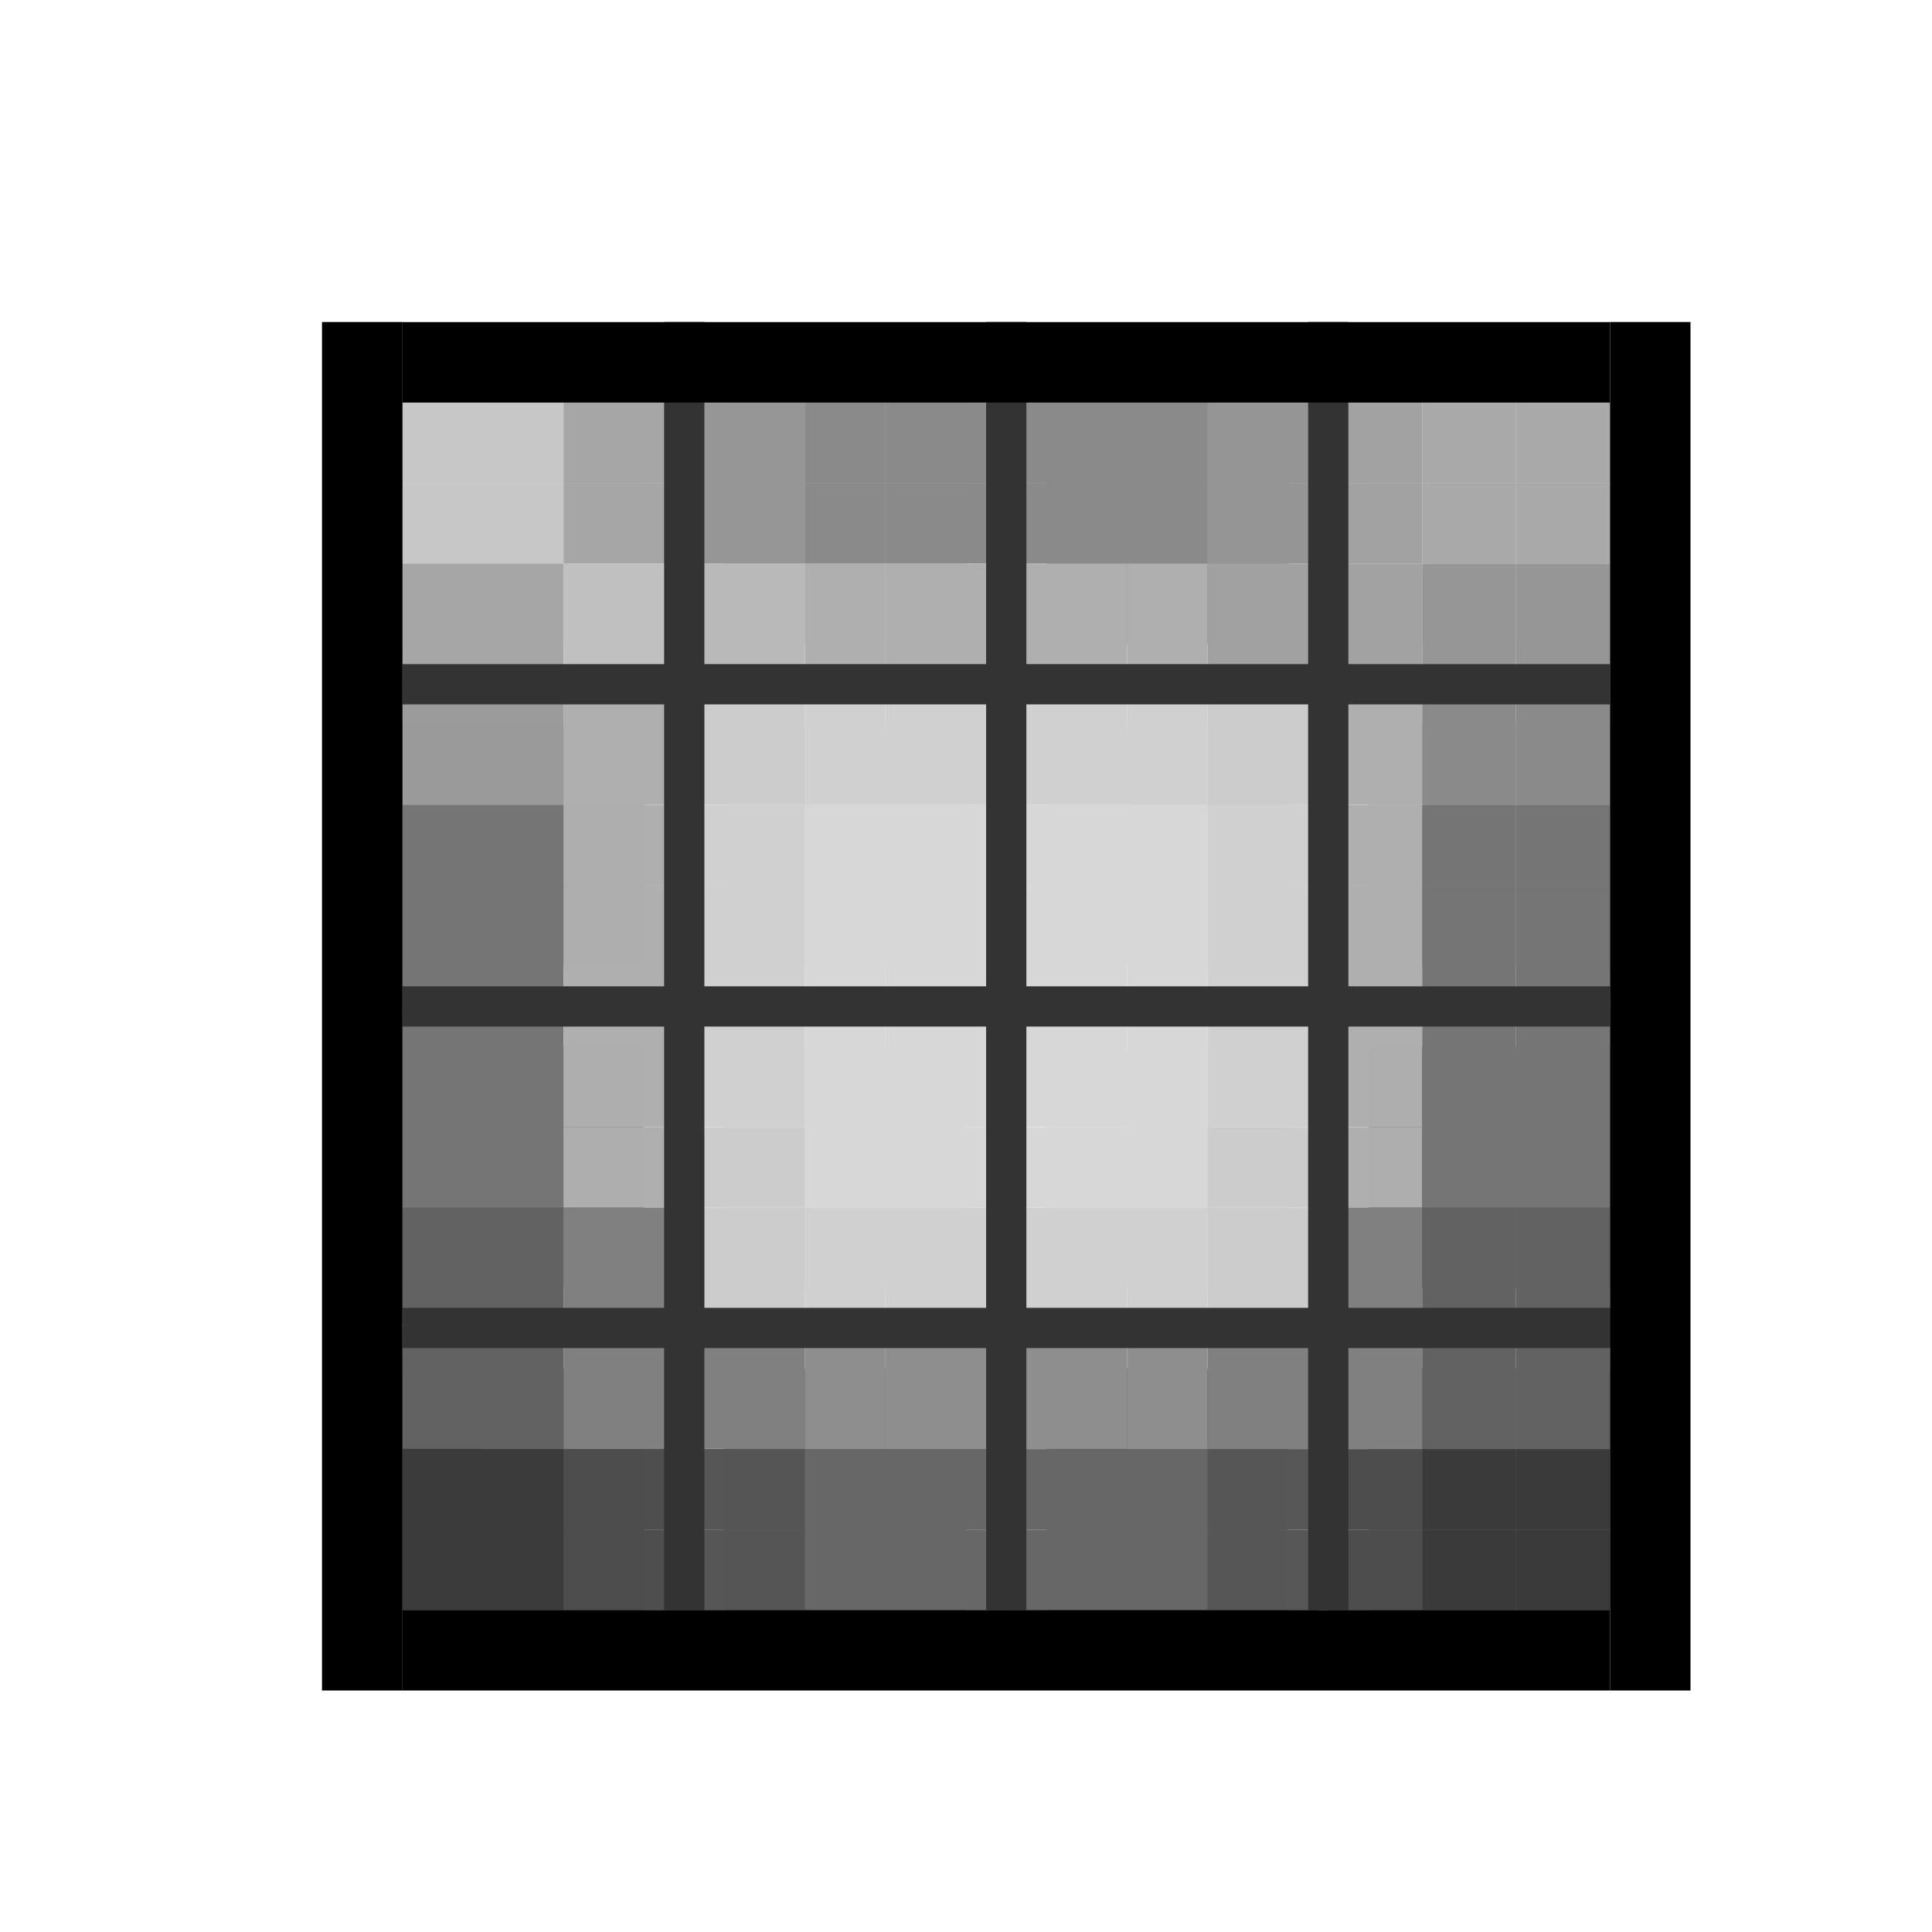
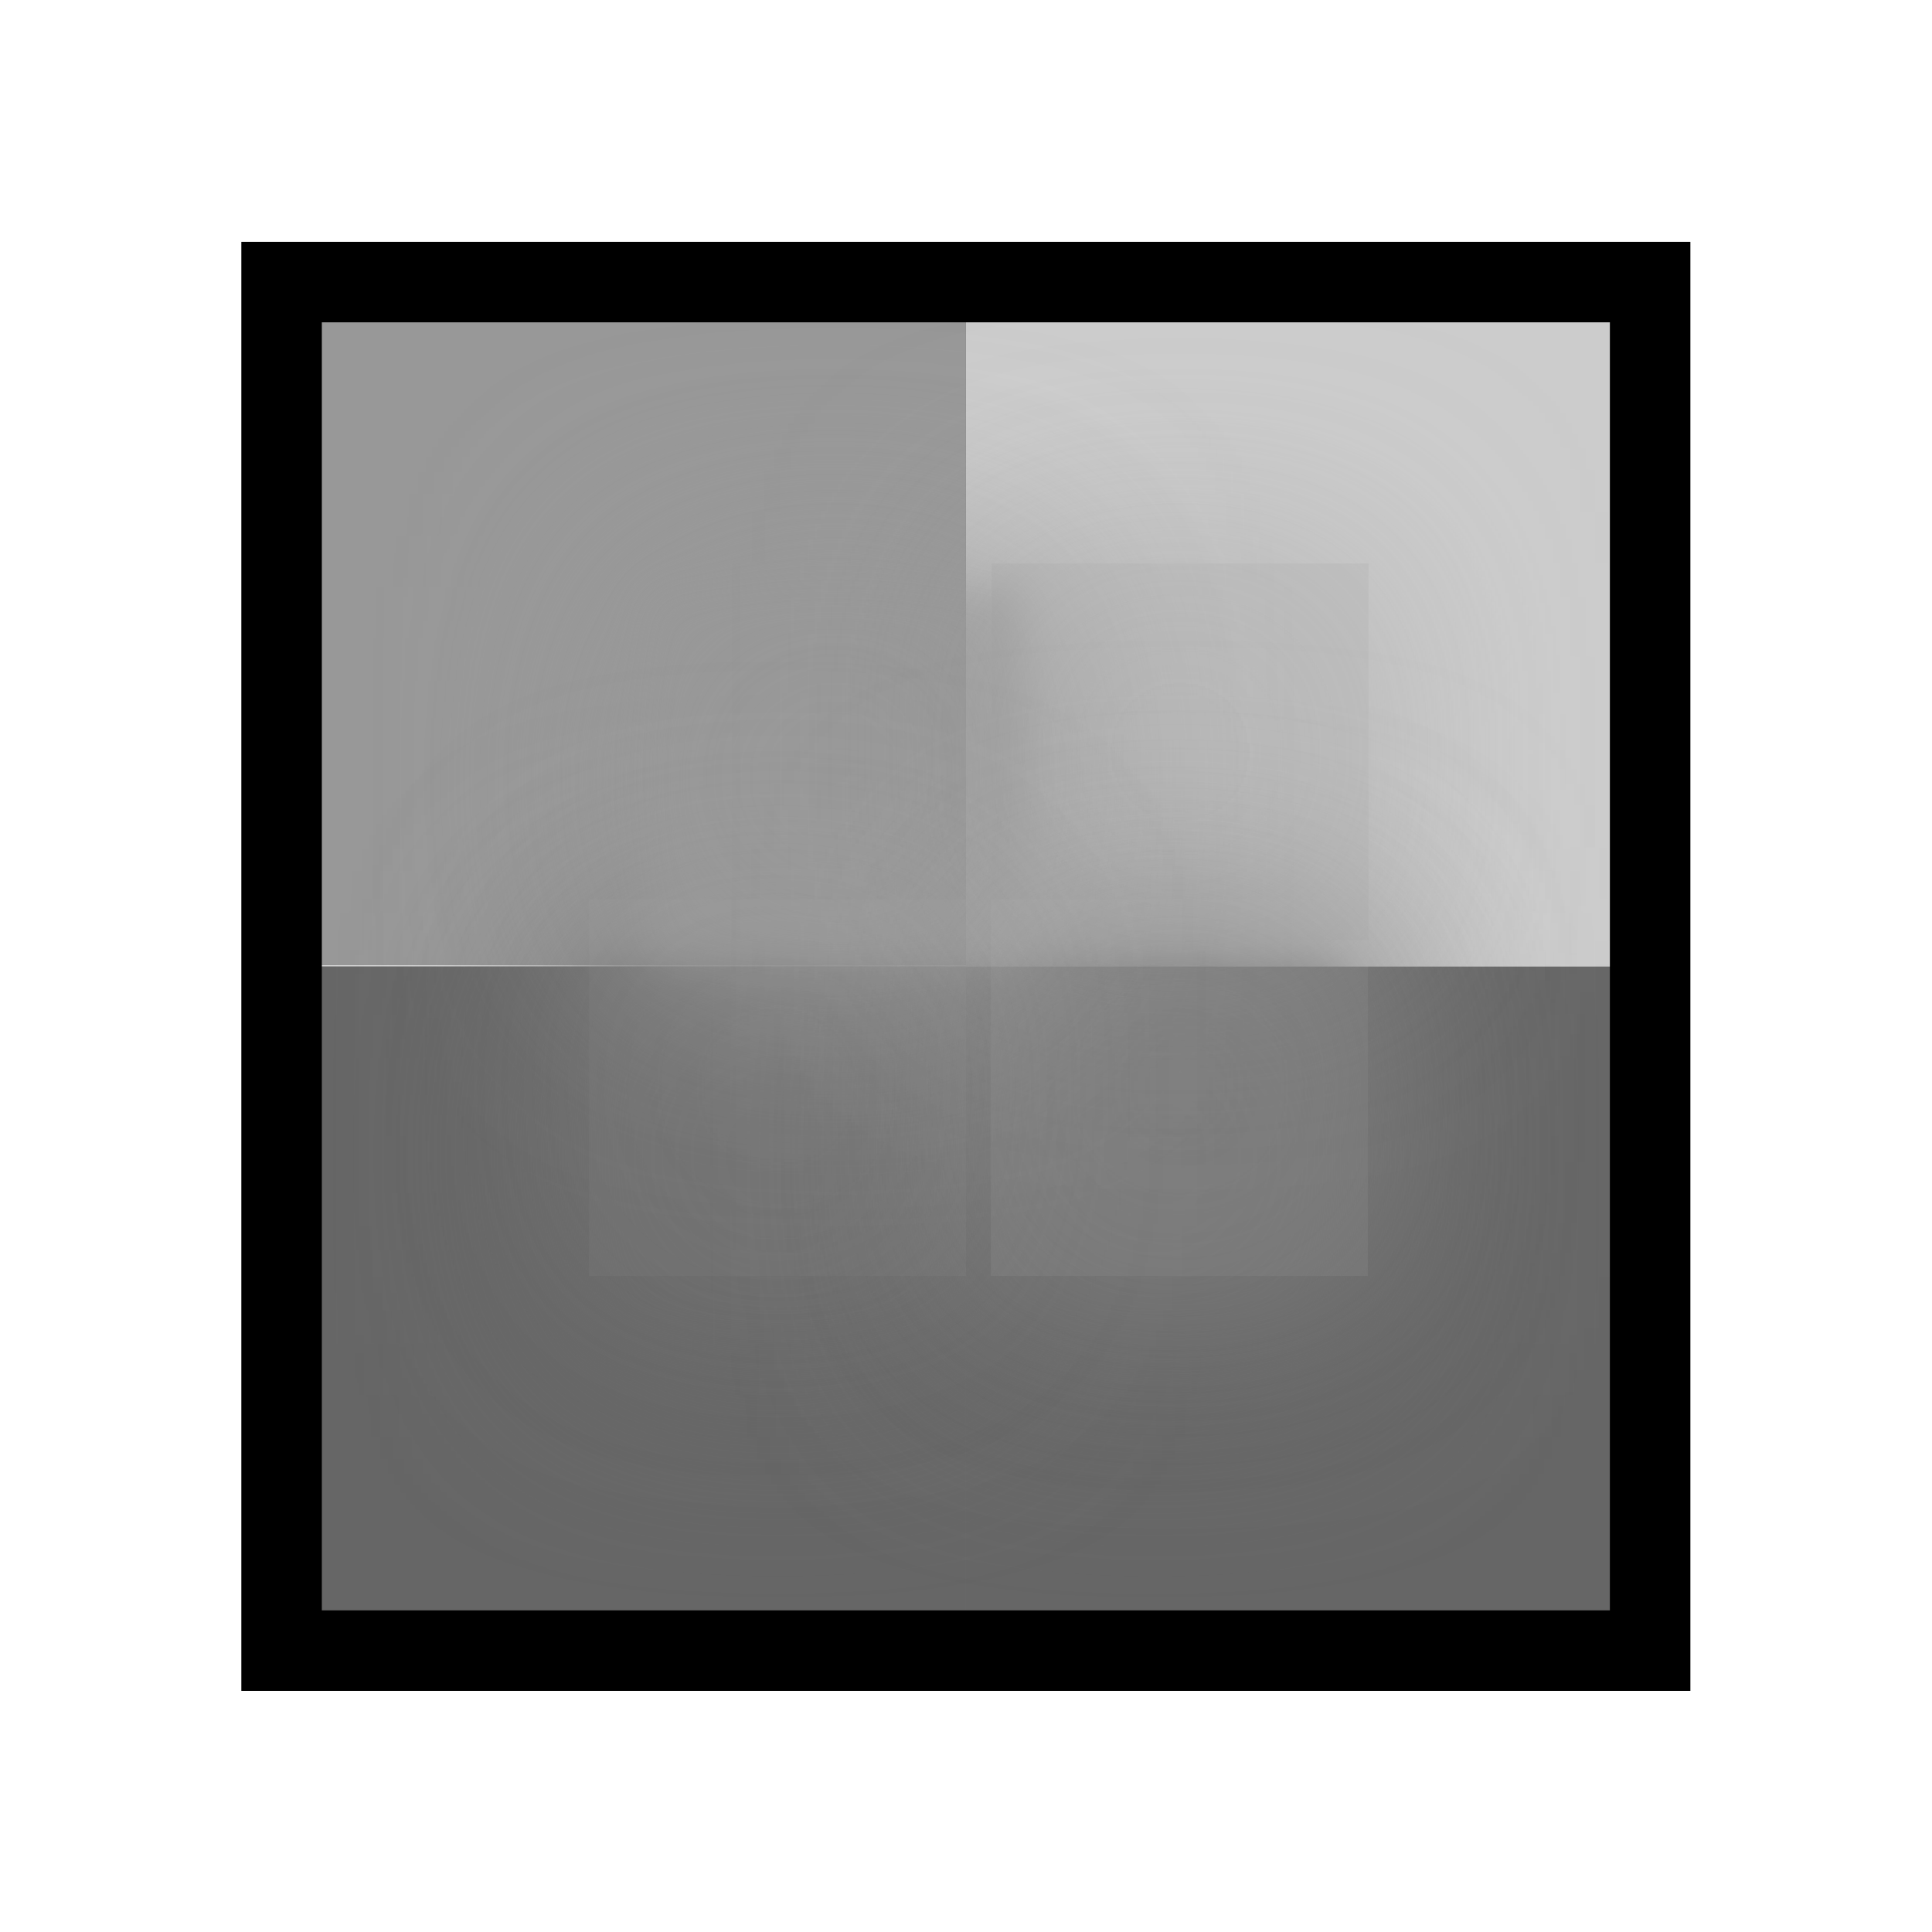
<svg xmlns="http://www.w3.org/2000/svg" width="48" height="48" viewBox="0 0 48 48" version="1.1" id="svg1" xml:space="preserve">
-   <defs id="defs1" />
+   <defs id="defs1">
+     <filter style="color-interpolation-filters:sRGB;" id="filter3" x="-0.252" y="-0.249" width="1.503" height="1.498">
+       <feGaussianBlur stdDeviation="0.91 0.9" result="fbSourceGraphic" id="feGaussianBlur3" />
+       <feColorMatrix result="fbSourceGraphicAlpha" in="fbSourceGraphic" values="0 0 0 -1 0 0 0 0 -1 0 0 0 0 -1 0 0 0 0 1 0" id="feColorMatrix3" />
+       <feGaussianBlur id="feGaussianBlur4" stdDeviation="0.91 0.9" result="blur" in="fbSourceGraphic" />
+     </filter>
+     <filter style="color-interpolation-filters:sRGB;" id="filter5" x="-0.064" y="-0.064" width="1.128" height="1.127">
+       <feGaussianBlur stdDeviation="0.91 0.9" result="blur" id="feGaussianBlur5" />
+     </filter>
+     <filter style="color-interpolation-filters:sRGB;" id="filter8" x="-0.819" y="-0.817" width="2.637" height="2.635">
+       <feGaussianBlur stdDeviation="5" result="fbSourceGraphic" id="feGaussianBlur7" />
+       <feGaussianBlur stdDeviation="0.01" in="SourceGraphic" result="result1" id="feGaussianBlur8" />
+       <feComposite in2="result1" operator="arithmetic" in="fbSourceGraphic" k2="0.5" k3="0.5" result="result2" id="feComposite8" />
+       <feBlend in2="fbSourceGraphic" mode="normal" result="fbSourceGraphic" id="feBlend8" />
+       <feColorMatrix result="fbSourceGraphicAlpha" in="fbSourceGraphic" values="0 0 0 -1 0 0 0 0 -1 0 0 0 0 -1 0 0 0 0 1 0" id="feColorMatrix1" />
+       <feGaussianBlur id="feGaussianBlur1" stdDeviation="0.91 0.9" result="blur" in="fbSourceGraphic" />
+     </filter>
+     <filter style="color-interpolation-filters:sRGB" id="filter8-0" x="-0.693" y="-0.693" width="2.386" height="2.386">
+       <feGaussianBlur stdDeviation="5" result="fbSourceGraphic" id="feGaussianBlur7-4" />
+       <feGaussianBlur stdDeviation="0.01" in="SourceGraphic" result="result1" id="feGaussianBlur8-6" />
+       <feComposite in2="result1" operator="arithmetic" in="fbSourceGraphic" k2="0.5" k3="0.5" result="result2" id="feComposite8-4" k1="0" k4="0" />
+       <feBlend in2="fbSourceGraphic" mode="normal" result="result3" id="feBlend8-6" />
+     </filter>
+     <filter style="color-interpolation-filters:sRGB" id="filter8-0-4" x="-0.693" y="-0.693" width="2.386" height="2.386">
+       <feGaussianBlur stdDeviation="5" result="fbSourceGraphic" id="feGaussianBlur7-4-2" />
+       <feGaussianBlur stdDeviation="0.01" in="SourceGraphic" result="result1" id="feGaussianBlur8-6-1" />
+       <feComposite in2="result1" operator="arithmetic" in="fbSourceGraphic" k2="0.5" k3="0.5" result="result2" id="feComposite8-4-9" k1="0" k4="0" />
+       <feBlend in2="fbSourceGraphic" mode="normal" result="result3" id="feBlend8-6-2" />
+     </filter>
+     <filter style="color-interpolation-filters:sRGB" id="filter8-0-4-7" x="-0.693" y="-0.693" width="2.386" height="2.386">
+       <feGaussianBlur stdDeviation="5" result="fbSourceGraphic" id="feGaussianBlur7-4-2-5" />
+       <feGaussianBlur stdDeviation="0.01" in="SourceGraphic" result="result1" id="feGaussianBlur8-6-1-3" />
+       <feComposite in2="result1" operator="arithmetic" in="fbSourceGraphic" k2="0.5" k3="0.5" result="result2" id="feComposite8-4-9-9" k1="0" k4="0" />
+       <feBlend in2="fbSourceGraphic" mode="normal" result="result3" id="feBlend8-6-2-0" />
+     </filter>
+   </defs>
  <g id="DarkThemeEnabledLayer" style="display:inline">
-     <path id="rect1" style="display:inline;fill:none;fill-opacity:0.4;stroke-width:2;stroke-linecap:square;paint-order:fill markers stroke" d="M 10,10 H 24 V 24 H 10 Z" />
-     <path id="rect1-2" style="display:inline;fill:none;fill-opacity:0.5;stroke-width:2;stroke-linecap:square;paint-order:fill markers stroke" d="M 26,10 V 26.027 H 10 V 39.977 H 26 V 40 h 6 V 24.004 h 8 V 10 Z" />
-     <rect style="display:inline;fill:#e5e5e5;fill-opacity:0.699;stroke:none;stroke-width:2;stroke-linecap:square;paint-order:fill markers stroke" id="rect2" width="6" height="6" x="10" y="10" />
-     <rect style="display:inline;fill:#989898;fill-opacity:0.4;stroke:none;stroke-width:2;stroke-linecap:square;paint-order:fill markers stroke" id="rect2-0" width="6" height="6" x="18" y="10" />
-     <rect style="display:inline;fill:#8a8a8a;fill-opacity:0.992;stroke:none;stroke-width:2;stroke-linecap:square;paint-order:fill markers stroke" id="rect2-5" width="6" height="6" x="26" y="10" />
-     <rect style="display:inline;fill:#e5e5e5;fill-opacity:0.4;stroke:none;stroke-width:2;stroke-linecap:square;paint-order:fill markers stroke" id="rect2-7" width="6" height="6" x="34" y="10" />
-     <rect style="display:inline;fill:#666666;fill-opacity:0.4;stroke:none;stroke-width:2;stroke-linecap:square;paint-order:fill markers stroke" id="rect2-3" width="6" height="6" x="34" y="18" />
-     <rect style="display:inline;fill:#e0e0e0;fill-opacity:0.905;stroke:none;stroke-width:2;stroke-linecap:square;paint-order:fill markers stroke" id="rect2-55" width="6" height="6" x="26" y="18" />
-     <rect style="display:inline;fill:#e0e0e0;fill-opacity:0.905;stroke:none;stroke-width:2;stroke-linecap:square;paint-order:fill markers stroke" id="rect2-1" width="6" height="6" x="18" y="18" />
-     <rect style="display:inline;fill:#757575;fill-opacity:0.992;stroke:none;stroke-width:2;stroke-linecap:square;paint-order:fill markers stroke" id="rect2-58" width="6" height="6" x="10" y="18" />
-     <rect style="display:inline;fill:#757575;fill-opacity:0.992;stroke:none;stroke-width:2;stroke-linecap:square;paint-order:fill markers stroke" id="rect2-13" width="6" height="6" x="10" y="26" />
-     <rect style="display:inline;fill:#e0e0e0;fill-opacity:0.905;stroke:none;stroke-width:2;stroke-linecap:square;paint-order:fill markers stroke" id="rect2-75" width="6" height="6" x="18" y="26" />
-     <rect style="display:inline;fill:#e0e0e0;fill-opacity:0.905;stroke:none;stroke-width:2;stroke-linecap:square;paint-order:fill markers stroke" id="rect2-8" width="6" height="6" x="26" y="26" />
-     <rect style="display:inline;fill:#757575;fill-opacity:0.992;stroke:none;stroke-width:2;stroke-linecap:square;paint-order:fill markers stroke" id="rect2-585" width="6" height="6" x="34" y="26" />
-     <rect style="display:inline;fill:#010101;fill-opacity:0.528;stroke:none;stroke-width:2;stroke-linecap:square;paint-order:fill markers stroke" id="rect2-4" width="6" height="6" x="34" y="33.998" />
-     <rect style="display:inline;fill:#676767;fill-opacity:1;stroke:none;stroke-width:2;stroke-linecap:square;paint-order:fill markers stroke" id="rect2-2" width="6" height="6" x="26" y="34" />
-     <rect style="display:inline;fill:#676767;fill-opacity:1;stroke:none;stroke-width:2;stroke-linecap:square;paint-order:fill markers stroke" id="rect2-59" width="6" height="6" x="18" y="34" />
-     <rect style="display:inline;fill:#3b3b3b;fill-opacity:0.996;stroke:none;stroke-width:2;stroke-linecap:square;paint-order:fill markers stroke" id="rect2-9-1" width="6" height="6" x="10" y="34" />
-     <rect style="display:inline;fill:#626262;fill-opacity:1;stroke:none;stroke-width:2;stroke-linecap:square;paint-order:fill markers stroke" id="rect2-9" width="2" height="3.041" x="10" y="32.956" />
-     <rect style="display:inline;fill:#626262;fill-opacity:1;stroke:none;stroke-width:2;stroke-linecap:square;paint-order:fill markers stroke" id="rect2-9-7" width="2" height="3.041" x="12" y="32.959" />
-     <rect style="display:inline;fill:#808080;fill-opacity:1;stroke:none;stroke-width:2;stroke-linecap:square;paint-order:fill markers stroke" id="rect2-9-3" width="3.302" height="3.041" x="14" y="32.959" />
-     <rect style="display:inline;fill:#3b3b3b;fill-opacity:1;stroke:none;stroke-width:2;stroke-linecap:square;paint-order:fill markers stroke" id="rect2-9-31" width="2" height="2" x="10" y="36" />
-     <rect style="display:inline;fill:#3b3b3b;fill-opacity:1;stroke:none;stroke-width:2;stroke-linecap:square;paint-order:fill markers stroke" id="rect2-9-9" width="2" height="2" x="12" y="36" />
-     <rect style="display:inline;fill:#4e4e4e;fill-opacity:0.996;stroke:none;stroke-width:2;stroke-linecap:square;paint-order:fill markers stroke" id="rect2-9-39" width="3.302" height="2" x="14" y="36" />
-     <rect style="display:inline;fill:#3b3b3b;fill-opacity:1;stroke:none;stroke-width:2;stroke-linecap:square;paint-order:fill markers stroke" id="rect2-9-4" width="2" height="2" x="10" y="38" />
-     <rect style="display:inline;fill:#3b3b3b;fill-opacity:1;stroke:none;stroke-width:2;stroke-linecap:square;paint-order:fill markers stroke" id="rect2-9-2" width="2" height="2" x="12" y="38" />
-     <rect style="display:inline;fill:#4e4e4e;fill-opacity:0.996;stroke:none;stroke-width:2;stroke-linecap:square;paint-order:fill markers stroke" id="rect2-9-0" width="3.302" height="2" x="14" y="38" />
-     <rect style="display:inline;fill:#808080;fill-opacity:1;stroke:none;stroke-width:2;stroke-linecap:square;paint-order:fill markers stroke" id="rect2-9-32" width="2.824" height="3.038" x="17.176" y="32.959" />
-     <rect style="display:inline;fill:#8e8e8e;fill-opacity:1;stroke:none;stroke-width:2;stroke-linecap:square;paint-order:fill markers stroke" id="rect2-9-7-8" width="2" height="3.038" x="20" y="32.962" />
-     <rect style="display:inline;fill:#8e8e8e;fill-opacity:1;stroke:none;stroke-width:2;stroke-linecap:square;paint-order:fill markers stroke" id="rect2-9-3-2" width="3" height="3.038" x="22" y="32.962" />
-     <rect style="display:inline;fill:#565656;fill-opacity:0.996;stroke:none;stroke-width:2;stroke-linecap:square;paint-order:fill markers stroke" id="rect2-9-31-4" width="2.824" height="2" x="17.176" y="36" />
-     <rect style="display:inline;fill:#676767;fill-opacity:1;stroke:none;stroke-width:2;stroke-linecap:square;paint-order:fill markers stroke" id="rect2-9-9-8" width="2" height="2" x="20" y="36" />
-     <rect style="display:inline;fill:#676767;fill-opacity:1;stroke:none;stroke-width:2;stroke-linecap:square;paint-order:fill markers stroke" id="rect2-9-39-3" width="3" height="2" x="22" y="36" />
-     <rect style="display:inline;fill:#565656;fill-opacity:0.996;stroke:none;stroke-width:2;stroke-linecap:square;paint-order:fill markers stroke" id="rect2-9-4-5" width="2.824" height="2" x="17.176" y="38" />
-     <rect style="display:inline;fill:#676767;fill-opacity:1;stroke:none;stroke-width:2;stroke-linecap:square;paint-order:fill markers stroke" id="rect2-9-2-0" width="2" height="2" x="20" y="38" />
-     <rect style="display:inline;fill:#676767;fill-opacity:1;stroke:none;stroke-width:2;stroke-linecap:square;paint-order:fill markers stroke" id="rect2-9-0-0" width="3" height="2" x="22" y="38" />
-     <rect style="display:inline;fill:#8e8e8e;fill-opacity:1;stroke:none;stroke-width:2;stroke-linecap:square;paint-order:fill markers stroke" id="rect2-9-73" width="3" height="3.039" x="25" y="32.96" />
-     <rect style="display:inline;fill:#8e8e8e;fill-opacity:1;stroke:none;stroke-width:2;stroke-linecap:square;paint-order:fill markers stroke" id="rect2-9-7-3" width="2" height="3.039" x="28" y="32.963" />
-     <rect style="display:inline;fill:#808080;fill-opacity:1;stroke:none;stroke-width:2;stroke-linecap:square;paint-order:fill markers stroke" id="rect2-9-3-21" width="2.765" height="3.039" x="30" y="32.963" />
-     <rect style="display:inline;fill:#676767;fill-opacity:1;stroke:none;stroke-width:2;stroke-linecap:square;paint-order:fill markers stroke" id="rect2-9-31-40" width="3" height="2" x="25" y="36.002" />
-     <rect style="display:inline;fill:#676767;fill-opacity:1;stroke:none;stroke-width:2;stroke-linecap:square;paint-order:fill markers stroke" id="rect2-9-9-0" width="2" height="2" x="28" y="36.002" />
-     <rect style="display:inline;fill:#575757;fill-opacity:0.996;stroke:none;stroke-width:2;stroke-linecap:square;paint-order:fill markers stroke" id="rect2-9-39-8" width="2.765" height="2" x="30" y="36.002" />
-     <rect style="display:inline;fill:#676767;fill-opacity:1;stroke:none;stroke-width:2;stroke-linecap:square;paint-order:fill markers stroke" id="rect2-9-4-7" width="3" height="2" x="25" y="38.002" />
-     <rect style="display:inline;fill:#676767;fill-opacity:1;stroke:none;stroke-width:2;stroke-linecap:square;paint-order:fill markers stroke" id="rect2-9-2-3" width="2" height="2" x="28" y="38.002" />
-     <rect style="display:inline;fill:#575757;fill-opacity:0.996;stroke:none;stroke-width:2;stroke-linecap:square;paint-order:fill markers stroke" id="rect2-9-0-8" width="2.765" height="2" x="30" y="38.002" />
-     <rect style="display:inline;fill:#808080;fill-opacity:1;stroke:none;stroke-width:2;stroke-linecap:square;paint-order:fill markers stroke" id="rect2-9-90" width="2.333" height="3.036" x="33" y="32.963" />
-     <rect style="display:inline;fill:#626262;fill-opacity:1;stroke:none;stroke-width:2;stroke-linecap:square;paint-order:fill markers stroke" id="rect2-9-7-9" width="2.333" height="3.036" x="35.333" y="32.966" />
-     <rect style="display:inline;fill:#626262;fill-opacity:1;stroke:none;stroke-width:2;stroke-linecap:square;paint-order:fill markers stroke" id="rect2-9-3-8" width="2.333" height="3.036" x="37.667" y="32.966" />
-     <rect style="display:inline;fill:#4d4d4d;fill-opacity:1;stroke:none;stroke-width:2;stroke-linecap:square;paint-order:fill markers stroke" id="rect2-9-31-0" width="2.333" height="2" x="33" y="36.002" />
-     <rect style="display:inline;fill:#3b3b3b;fill-opacity:0.996;stroke:none;stroke-width:2;stroke-linecap:square;paint-order:fill markers stroke" id="rect2-9-9-5" width="2.333" height="2" x="35.333" y="36.002" />
-     <rect style="display:inline;fill:#3b3b3b;fill-opacity:0.996;stroke:none;stroke-width:2;stroke-linecap:square;paint-order:fill markers stroke" id="rect2-9-39-35" width="2.333" height="2" x="37.667" y="36.002" />
-     <rect style="display:inline;fill:#4d4d4d;fill-opacity:1;stroke:none;stroke-width:2;stroke-linecap:square;paint-order:fill markers stroke" id="rect2-9-4-54" width="2.333" height="2" x="33" y="38.002" />
-     <rect style="display:inline;fill:#3b3b3b;fill-opacity:0.996;stroke:none;stroke-width:2;stroke-linecap:square;paint-order:fill markers stroke" id="rect2-9-2-5" width="2.333" height="2" x="35.333" y="38.002" />
-     <rect style="display:inline;fill:#3b3b3b;fill-opacity:0.996;stroke:none;stroke-width:2;stroke-linecap:square;paint-order:fill markers stroke" id="rect2-9-0-1" width="2.333" height="2" x="37.667" y="38.002" />
-     <rect style="display:inline;fill:#afafaf;fill-opacity:0.996;stroke:none;stroke-width:2;stroke-linecap:square;paint-order:fill markers stroke" id="rect2-9-93" width="2.333" height="2.95" x="33" y="25.047" />
-     <rect style="display:inline;fill:#757575;fill-opacity:1;stroke:none;stroke-width:2;stroke-linecap:square;paint-order:fill markers stroke" id="rect2-9-7-4" width="2.333" height="2.95" x="35.333" y="25.05" />
-     <rect style="display:inline;fill:#757575;fill-opacity:1;stroke:none;stroke-width:2;stroke-linecap:square;paint-order:fill markers stroke" id="rect2-9-3-7" width="2.333" height="2.95" x="37.667" y="25.05" />
-     <rect style="display:inline;fill:#afafaf;fill-opacity:0.996;stroke:none;stroke-width:2;stroke-linecap:square;paint-order:fill markers stroke" id="rect2-9-31-9" width="2.333" height="2" x="33" y="28" />
-     <rect style="display:inline;fill:#757575;fill-opacity:1;stroke:none;stroke-width:2;stroke-linecap:square;paint-order:fill markers stroke" id="rect2-9-9-80" width="2.333" height="2" x="35.333" y="28" />
-     <rect style="display:inline;fill:#757575;fill-opacity:1;stroke:none;stroke-width:2;stroke-linecap:square;paint-order:fill markers stroke" id="rect2-9-39-7" width="2.333" height="2" x="37.667" y="28" />
-     <rect style="display:inline;fill:#808080;fill-opacity:1;stroke:none;stroke-width:2;stroke-linecap:square;paint-order:fill markers stroke" id="rect2-9-4-58" width="2.333" height="2.969" x="33" y="30" />
-     <rect style="display:inline;fill:#626262;fill-opacity:1;stroke:none;stroke-width:2;stroke-linecap:square;paint-order:fill markers stroke" id="rect2-9-2-4" width="2.333" height="2.969" x="35.333" y="30" />
-     <rect style="display:inline;fill:#626262;fill-opacity:1;stroke:none;stroke-width:2;stroke-linecap:square;paint-order:fill markers stroke" id="rect2-9-0-2" width="2.333" height="2.969" x="37.667" y="30" />
-     <rect style="display:inline;fill:#d7d7d7;fill-opacity:1;stroke:none;stroke-width:2;stroke-linecap:square;paint-order:fill markers stroke" id="rect2-9-07" width="3" height="2.844" x="25" y="25.155" />
-     <rect style="display:inline;fill:#d7d7d7;fill-opacity:1;stroke:none;stroke-width:2;stroke-linecap:square;paint-order:fill markers stroke" id="rect2-9-7-6" width="2" height="2.844" x="28" y="25.158" />
-     <rect style="display:inline;fill:#d0d0d0;fill-opacity:1;stroke:none;stroke-width:2;stroke-linecap:square;paint-order:fill markers stroke" id="rect2-9-3-82" width="2.765" height="2.844" x="30" y="25.158" />
-     <rect style="display:inline;fill:#d7d7d7;fill-opacity:1;stroke:none;stroke-width:2;stroke-linecap:square;paint-order:fill markers stroke" id="rect2-9-31-3" width="3" height="2" x="25" y="28.002" />
-     <rect style="display:inline;fill:#d7d7d7;fill-opacity:1;stroke:none;stroke-width:2;stroke-linecap:square;paint-order:fill markers stroke" id="rect2-9-9-9" width="2" height="2" x="28" y="28.002" />
-     <rect style="display:inline;fill:#cccccc;fill-opacity:1;stroke:none;stroke-width:2;stroke-linecap:square;paint-order:fill markers stroke" id="rect2-9-39-0" width="2.765" height="2" x="30" y="28.002" />
-     <rect style="display:inline;fill:#d0d0d0;fill-opacity:1;stroke:none;stroke-width:2;stroke-linecap:square;paint-order:fill markers stroke" id="rect2-9-4-3" width="3" height="2.899" x="25" y="30.002" />
-     <rect style="display:inline;fill:#d0d0d0;fill-opacity:1;stroke:none;stroke-width:2;stroke-linecap:square;paint-order:fill markers stroke" id="rect2-9-2-8" width="2" height="2.899" x="28" y="30.002" />
-     <rect style="display:inline;fill:#cccccc;fill-opacity:1;stroke:none;stroke-width:2;stroke-linecap:square;paint-order:fill markers stroke" id="rect2-9-0-3" width="2.765" height="2.899" x="30" y="30.002" />
-     <rect style="display:inline;fill:#d0d0d0;fill-opacity:1;stroke:none;stroke-width:2;stroke-linecap:square;paint-order:fill markers stroke" id="rect2-9-8" width="2.824" height="3.045" x="17.176" y="24.954" />
-     <rect style="display:inline;fill:#d7d7d7;fill-opacity:1;stroke:none;stroke-width:2;stroke-linecap:square;paint-order:fill markers stroke" id="rect2-9-7-0" width="2" height="3.045" x="20" y="24.958" />
-     <rect style="display:inline;fill:#d7d7d7;fill-opacity:1;stroke:none;stroke-width:2;stroke-linecap:square;paint-order:fill markers stroke" id="rect2-9-3-4" width="3" height="3.045" x="22" y="24.958" />
-     <rect style="display:inline;fill:#cccccc;fill-opacity:1;stroke:none;stroke-width:2;stroke-linecap:square;paint-order:fill markers stroke" id="rect2-9-31-7" width="2.824" height="2" x="17.176" y="28.002" />
-     <rect style="display:inline;fill:#d7d7d7;fill-opacity:1;stroke:none;stroke-width:2;stroke-linecap:square;paint-order:fill markers stroke" id="rect2-9-9-6" width="2" height="2" x="20" y="28.002" />
-     <rect style="display:inline;fill:#d7d7d7;fill-opacity:1;stroke:none;stroke-width:2;stroke-linecap:square;paint-order:fill markers stroke" id="rect2-9-39-1" width="3" height="2" x="22" y="28.002" />
-     <rect style="display:inline;fill:#cccccc;fill-opacity:1;stroke:none;stroke-width:2;stroke-linecap:square;paint-order:fill markers stroke" id="rect2-9-4-6" width="2.824" height="2.899" x="17.176" y="30.002" />
-     <rect style="display:inline;fill:#d0d0d0;fill-opacity:1;stroke:none;stroke-width:2;stroke-linecap:square;paint-order:fill markers stroke" id="rect2-9-2-1" width="2" height="2.899" x="20" y="30.002" />
-     <rect style="display:inline;fill:#d0d0d0;fill-opacity:1;stroke:none;stroke-width:2;stroke-linecap:square;paint-order:fill markers stroke" id="rect2-9-0-4" width="3" height="2.899" x="22" y="30.002" />
-     <rect style="display:inline;fill:#757575;fill-opacity:1;stroke:none;stroke-width:2;stroke-linecap:square;paint-order:fill markers stroke" id="rect2-9-28" width="2" height="2.854" x="10" y="25.145" />
-     <rect style="display:inline;fill:#757575;fill-opacity:1;stroke:none;stroke-width:2;stroke-linecap:square;paint-order:fill markers stroke" id="rect2-9-7-44" width="2" height="2.854" x="12" y="25.148" />
-     <rect style="display:inline;fill:#afafaf;fill-opacity:0.996;stroke:none;stroke-width:2;stroke-linecap:square;paint-order:fill markers stroke" id="rect2-9-3-9" width="3.302" height="2.854" x="14" y="25.148" />
-     <rect style="display:inline;fill:#757575;fill-opacity:1;stroke:none;stroke-width:2;stroke-linecap:square;paint-order:fill markers stroke" id="rect2-9-31-8" width="2" height="2" x="10" y="28.002" />
-     <rect style="display:inline;fill:#757575;fill-opacity:1;stroke:none;stroke-width:2;stroke-linecap:square;paint-order:fill markers stroke" id="rect2-9-9-1" width="2" height="2" x="12" y="28.002" />
-     <rect style="display:inline;fill:#afafaf;fill-opacity:0.996;stroke:none;stroke-width:2;stroke-linecap:square;paint-order:fill markers stroke" id="rect2-9-39-03" width="3.302" height="2" x="14" y="28.002" />
-     <rect style="display:inline;fill:#626262;fill-opacity:1;stroke:none;stroke-width:2;stroke-linecap:square;paint-order:fill markers stroke" id="rect2-9-4-74" width="2" height="2.888" x="10" y="30.002" />
-     <rect style="display:inline;fill:#626262;fill-opacity:1;stroke:none;stroke-width:2;stroke-linecap:square;paint-order:fill markers stroke" id="rect2-9-2-34" width="2" height="2.888" x="12" y="30.002" />
-     <rect style="display:inline;fill:#808080;fill-opacity:1;stroke:none;stroke-width:2;stroke-linecap:square;paint-order:fill markers stroke" id="rect2-9-0-81" width="3.302" height="2.888" x="14" y="30.002" />
-     <rect style="display:inline;fill:#757575;fill-opacity:1;stroke:none;stroke-width:2;stroke-linecap:square;paint-order:fill markers stroke" id="rect2-9-99" width="2" height="2" x="10" y="18" />
-     <rect style="display:inline;fill:#757575;fill-opacity:1;stroke:none;stroke-width:2;stroke-linecap:square;paint-order:fill markers stroke" id="rect2-9-7-96" width="2" height="2" x="12" y="18.002" />
-     <rect style="display:inline;fill:#afafaf;fill-opacity:0.996;stroke:none;stroke-width:2;stroke-linecap:square;paint-order:fill markers stroke" id="rect2-9-3-1" width="2" height="2" x="14" y="18.002" />
-     <rect style="display:inline;fill:#757575;fill-opacity:1;stroke:none;stroke-width:2;stroke-linecap:square;paint-order:fill markers stroke" id="rect2-9-31-73" width="2" height="2" x="10" y="20.002" />
-     <rect style="display:inline;fill:#757575;fill-opacity:1;stroke:none;stroke-width:2;stroke-linecap:square;paint-order:fill markers stroke" id="rect2-9-9-98" width="2" height="2" x="12" y="20.002" />
-     <rect style="display:inline;fill:#afafaf;fill-opacity:0.996;stroke:none;stroke-width:2;stroke-linecap:square;paint-order:fill markers stroke" id="rect2-9-39-4" width="3.302" height="2" x="14" y="20.002" />
-     <rect style="display:inline;fill:#757575;fill-opacity:1;stroke:none;stroke-width:2;stroke-linecap:square;paint-order:fill markers stroke" id="rect2-9-4-0" width="2" height="3.015" x="10" y="22.002" />
-     <rect style="display:inline;fill:#757575;fill-opacity:1;stroke:none;stroke-width:2;stroke-linecap:square;paint-order:fill markers stroke" id="rect2-9-2-6" width="2" height="3.015" x="12" y="22.002" />
-     <rect style="display:inline;fill:#afafaf;fill-opacity:0.996;stroke:none;stroke-width:2;stroke-linecap:square;paint-order:fill markers stroke" id="rect2-9-0-34" width="3.302" height="3.015" x="14" y="22.002" />
-     <rect style="display:inline;fill:#cccccc;fill-opacity:1;stroke:none;stroke-width:2;stroke-linecap:square;paint-order:fill markers stroke" id="rect2-9-49" width="2.824" height="2.887" x="17.176" y="17.112" />
-     <rect style="display:inline;fill:#d0d0d0;fill-opacity:1;stroke:none;stroke-width:2;stroke-linecap:square;paint-order:fill markers stroke" id="rect2-9-7-41" width="2" height="2.887" x="20" y="17.115" />
-     <rect style="display:inline;fill:#d0d0d0;fill-opacity:1;stroke:none;stroke-width:2;stroke-linecap:square;paint-order:fill markers stroke" id="rect2-9-3-96" width="3" height="2.887" x="22" y="17.115" />
-     <rect style="display:inline;fill:#d0d0d0;fill-opacity:1;stroke:none;stroke-width:2;stroke-linecap:square;paint-order:fill markers stroke" id="rect2-9-31-70" width="2.824" height="2" x="17.176" y="20.002" />
-     <rect style="display:inline;fill:#d7d7d7;fill-opacity:1;stroke:none;stroke-width:2;stroke-linecap:square;paint-order:fill markers stroke" id="rect2-9-9-97" width="2" height="2" x="20" y="20.002" />
-     <rect style="display:inline;fill:#d7d7d7;fill-opacity:1;stroke:none;stroke-width:2;stroke-linecap:square;paint-order:fill markers stroke" id="rect2-9-39-31" width="3" height="2" x="22" y="20.002" />
-     <rect style="display:inline;fill:#d0d0d0;fill-opacity:1;stroke:none;stroke-width:2;stroke-linecap:square;paint-order:fill markers stroke" id="rect2-9-4-56" width="2.824" height="2.955" x="17.176" y="22.002" />
-     <rect style="display:inline;fill:#d7d7d7;fill-opacity:1;stroke:none;stroke-width:2;stroke-linecap:square;paint-order:fill markers stroke" id="rect2-9-2-45" width="2" height="2.955" x="20" y="22.002" />
-     <rect style="display:inline;fill:#d7d7d7;fill-opacity:1;stroke:none;stroke-width:2;stroke-linecap:square;paint-order:fill markers stroke" id="rect2-9-0-12" width="3" height="2.955" x="22" y="22.002" />
-     <rect style="display:inline;fill:#d0d0d0;fill-opacity:1;stroke:none;stroke-width:2;stroke-linecap:square;paint-order:fill markers stroke" id="rect2-9-77" width="3" height="2.899" x="25" y="17.101" />
-     <rect style="display:inline;fill:#d0d0d0;fill-opacity:1;stroke:none;stroke-width:2;stroke-linecap:square;paint-order:fill markers stroke" id="rect2-9-7-960" width="2" height="2.899" x="28" y="17.104" />
-     <rect style="display:inline;fill:#cccccc;fill-opacity:1;stroke:none;stroke-width:2;stroke-linecap:square;paint-order:fill markers stroke" id="rect2-9-3-12" width="2.765" height="2.899" x="30" y="17.104" />
-     <rect style="display:inline;fill:#d7d7d7;fill-opacity:1;stroke:none;stroke-width:2;stroke-linecap:square;paint-order:fill markers stroke" id="rect2-9-31-32" width="3" height="2" x="25" y="20.002" />
-     <rect style="display:inline;fill:#d7d7d7;fill-opacity:1;stroke:none;stroke-width:2;stroke-linecap:square;paint-order:fill markers stroke" id="rect2-9-9-11" width="2" height="2" x="28" y="20.002" />
-     <rect style="display:inline;fill:#d0d0d0;fill-opacity:1;stroke:none;stroke-width:2;stroke-linecap:square;paint-order:fill markers stroke" id="rect2-9-39-01" width="2.765" height="2" x="30" y="20.002" />
-     <rect style="display:inline;fill:#d7d7d7;fill-opacity:1;stroke:none;stroke-width:2;stroke-linecap:square;paint-order:fill markers stroke" id="rect2-9-4-38" width="3" height="3.153" x="25" y="22.002" />
-     <rect style="display:inline;fill:#d7d7d7;fill-opacity:1;stroke:none;stroke-width:2;stroke-linecap:square;paint-order:fill markers stroke" id="rect2-9-2-00" width="2" height="3.153" x="28" y="22.002" />
-     <rect style="display:inline;fill:#d0d0d0;fill-opacity:1;stroke:none;stroke-width:2;stroke-linecap:square;paint-order:fill markers stroke" id="rect2-9-0-9" width="2.765" height="3.153" x="30" y="22.002" />
-     <rect style="display:inline;fill:#afafaf;fill-opacity:0.996;stroke:none;stroke-width:2;stroke-linecap:square;paint-order:fill markers stroke" id="rect2-9-02" width="2.333" height="2.95" x="33" y="17.049" />
-     <rect style="display:inline;fill:#8a8a8a;fill-opacity:1;stroke:none;stroke-width:2;stroke-linecap:square;paint-order:fill markers stroke" id="rect2-9-7-97" width="2.333" height="2.95" x="35.333" y="17.053" />
-     <rect style="display:inline;fill:#8a8a8a;fill-opacity:1;stroke:none;stroke-width:2;stroke-linecap:square;paint-order:fill markers stroke" id="rect2-9-3-92" width="2.333" height="2.95" x="37.667" y="17.053" />
-     <rect style="display:inline;fill:#afafaf;fill-opacity:0.996;stroke:none;stroke-width:2;stroke-linecap:square;paint-order:fill markers stroke" id="rect2-9-31-2" width="2.333" height="2" x="33" y="20.002" />
-     <rect style="display:inline;fill:#757575;fill-opacity:1;stroke:none;stroke-width:2;stroke-linecap:square;paint-order:fill markers stroke" id="rect2-9-9-3" width="2.333" height="2" x="35.333" y="20.002" />
-     <rect style="display:inline;fill:#757575;fill-opacity:1;stroke:none;stroke-width:2;stroke-linecap:square;paint-order:fill markers stroke" id="rect2-9-39-13" width="2.333" height="2" x="37.667" y="20.002" />
-     <rect style="display:inline;fill:#afafaf;fill-opacity:0.996;stroke:none;stroke-width:2;stroke-linecap:square;paint-order:fill markers stroke" id="rect2-9-4-2" width="2.333" height="2.855" x="33" y="22.002" />
-     <rect style="display:inline;fill:#757575;fill-opacity:1;stroke:none;stroke-width:2;stroke-linecap:square;paint-order:fill markers stroke" id="rect2-9-2-16" width="2.333" height="2.855" x="35.333" y="22.002" />
-     <rect style="display:inline;fill:#757575;fill-opacity:1;stroke:none;stroke-width:2;stroke-linecap:square;paint-order:fill markers stroke" id="rect2-9-0-810" width="2.333" height="2.855" x="37.667" y="22.002" />
-     <rect style="display:inline;fill:#a1a1a1;fill-opacity:0.992;stroke:none;stroke-width:2;stroke-linecap:square;paint-order:fill markers stroke" id="rect2-9-994" width="2.333" height="2" x="33" y="10" />
-     <rect style="display:inline;fill:#a8a8a8;fill-opacity:0.992;stroke:none;stroke-width:2;stroke-linecap:square;paint-order:fill markers stroke" id="rect2-9-7-5" width="2.333" height="2" x="35.333" y="10.002" />
-     <rect style="display:inline;fill:#a8a8a8;fill-opacity:0.992;stroke:none;stroke-width:2;stroke-linecap:square;paint-order:fill markers stroke" id="rect2-9-3-0" width="2.333" height="2" x="37.667" y="10.002" />
-     <rect style="display:inline;fill:#a1a1a1;fill-opacity:0.992;stroke:none;stroke-width:2;stroke-linecap:square;paint-order:fill markers stroke" id="rect2-9-31-6" width="2.333" height="2" x="33" y="12.002" />
-     <rect style="display:inline;fill:#a8a8a8;fill-opacity:0.992;stroke:none;stroke-width:2;stroke-linecap:square;paint-order:fill markers stroke" id="rect2-9-9-90" width="2.333" height="2" x="35.333" y="12.002" />
-     <rect style="display:inline;fill:#a8a8a8;fill-opacity:0.992;stroke:none;stroke-width:2;stroke-linecap:square;paint-order:fill markers stroke" id="rect2-9-39-88" width="2.333" height="2" x="37.667" y="12.002" />
-     <rect style="display:inline;fill:#a1a1a1;fill-opacity:0.992;stroke:none;stroke-width:2;stroke-linecap:square;paint-order:fill markers stroke" id="rect2-9-4-28" width="2.333" height="3.05" x="33" y="14.002" />
-     <rect style="display:inline;fill:#959595;fill-opacity:0.992;stroke:none;stroke-width:2;stroke-linecap:square;paint-order:fill markers stroke" id="rect2-9-2-02" width="2.333" height="3.05" x="35.333" y="14.002" />
-     <rect style="display:inline;fill:#959595;fill-opacity:0.992;stroke:none;stroke-width:2;stroke-linecap:square;paint-order:fill markers stroke" id="rect2-9-0-09" width="2.333" height="3.05" x="37.667" y="14.002" />
-     <rect style="display:inline;fill:#8a8a8a;fill-opacity:1;stroke:none;stroke-width:2;stroke-linecap:square;paint-order:fill markers stroke" id="rect2-9-98" width="3" height="2" x="25" y="10" />
-     <rect style="display:inline;fill:#8a8a8a;fill-opacity:1;stroke:none;stroke-width:2;stroke-linecap:square;paint-order:fill markers stroke" id="rect2-9-7-91" width="2" height="2" x="28" y="10.002" />
-     <rect style="display:inline;fill:#959595;fill-opacity:1;stroke:none;stroke-width:2;stroke-linecap:square;paint-order:fill markers stroke" id="rect2-9-3-28" width="2.765" height="2" x="30" y="10.002" />
-     <rect style="display:inline;fill:#8a8a8a;fill-opacity:1;stroke:none;stroke-width:2;stroke-linecap:square;paint-order:fill markers stroke" id="rect2-9-31-401" width="3" height="2" x="25" y="12.002" />
-     <rect style="display:inline;fill:#8a8a8a;fill-opacity:1;stroke:none;stroke-width:2;stroke-linecap:square;paint-order:fill markers stroke" id="rect2-9-9-08" width="2" height="2" x="28" y="12.002" />
-     <rect style="display:inline;fill:#959595;fill-opacity:1;stroke:none;stroke-width:2;stroke-linecap:square;paint-order:fill markers stroke" id="rect2-9-39-14" width="2.765" height="2" x="30" y="12.002" />
-     <rect style="display:inline;fill:#afafaf;fill-opacity:0.996;stroke:none;stroke-width:2;stroke-linecap:square;paint-order:fill markers stroke" id="rect2-9-4-9" width="3" height="3.169" x="25" y="14.002" />
-     <rect style="display:inline;fill:#afafaf;fill-opacity:0.996;stroke:none;stroke-width:2;stroke-linecap:square;paint-order:fill markers stroke" id="rect2-9-2-59" width="2" height="3.169" x="28" y="14.002" />
-     <rect style="display:inline;fill:#a1a1a1;fill-opacity:1;stroke:none;stroke-width:2;stroke-linecap:square;paint-order:fill markers stroke" id="rect2-9-0-02" width="2.765" height="3.169" x="30" y="14.002" />
-     <rect style="display:inline;fill:#8a8a8a;fill-opacity:1;stroke:none;stroke-width:2;stroke-linecap:square;paint-order:fill markers stroke" id="rect2-9-01" width="2" height="2" x="18" y="10" />
-     <rect style="display:inline;fill:#8a8a8a;fill-opacity:1;stroke:none;stroke-width:2;stroke-linecap:square;paint-order:fill markers stroke" id="rect2-9-7-36" width="2" height="2" x="20" y="10.002" />
-     <rect style="display:inline;fill:#8a8a8a;fill-opacity:1;stroke:none;stroke-width:2;stroke-linecap:square;paint-order:fill markers stroke" id="rect2-9-3-90" width="3" height="2" x="22" y="10.002" />
-     <rect style="display:inline;fill:#8a8a8a;fill-opacity:1;stroke:none;stroke-width:2;stroke-linecap:square;paint-order:fill markers stroke" id="rect2-9-31-402" width="2" height="2" x="18" y="12.002" />
-     <rect style="display:inline;fill:#8a8a8a;fill-opacity:1;stroke:none;stroke-width:2;stroke-linecap:square;paint-order:fill markers stroke" id="rect2-9-9-4" width="2" height="2" x="20" y="12.002" />
-     <rect style="display:inline;fill:#8a8a8a;fill-opacity:1;stroke:none;stroke-width:2;stroke-linecap:square;paint-order:fill markers stroke" id="rect2-9-39-41" width="3" height="2" x="22" y="12.002" />
-     <rect style="display:inline;fill:#afafaf;fill-opacity:0.996;stroke:none;stroke-width:2;stroke-linecap:square;paint-order:fill markers stroke" id="rect2-9-4-90" width="2" height="2" x="18" y="14.002" />
-     <rect style="display:inline;fill:#afafaf;fill-opacity:0.996;stroke:none;stroke-width:2;stroke-linecap:square;paint-order:fill markers stroke" id="rect2-9-2-2" width="2" height="3.112" x="20" y="14.003" />
-     <rect style="display:inline;fill:#afafaf;fill-opacity:0.996;stroke:none;stroke-width:2;stroke-linecap:square;paint-order:fill markers stroke" id="rect2-9-0-15" width="3" height="3.112" x="22" y="14.003" />
-     <rect style="display:inline;fill:#c7c7c7;fill-opacity:0.996;stroke:none;stroke-width:2;stroke-linecap:square;paint-order:fill markers stroke" id="rect2-9-20" width="2" height="2" x="10" y="10" />
-     <rect style="display:inline;fill:#c7c7c7;fill-opacity:0.996;stroke:none;stroke-width:2;stroke-linecap:square;paint-order:fill markers stroke" id="rect2-9-7-38" width="2" height="2" x="12" y="10.002" />
-     <rect style="display:inline;fill:#a6a6a6;fill-opacity:0.996;stroke:none;stroke-width:2;stroke-linecap:square;paint-order:fill markers stroke" id="rect2-9-3-216" width="3.302" height="2" x="14" y="10.002" />
-     <rect style="display:inline;fill:#c7c7c7;fill-opacity:0.996;stroke:none;stroke-width:2;stroke-linecap:square;paint-order:fill markers stroke" id="rect2-9-31-83" width="2" height="2" x="10" y="12.002" />
-     <rect style="display:inline;fill:#c7c7c7;fill-opacity:0.996;stroke:none;stroke-width:2;stroke-linecap:square;paint-order:fill markers stroke" id="rect2-9-9-2" width="2" height="2" x="12" y="12.002" />
-     <rect style="display:inline;fill:#a6a6a6;fill-opacity:0.996;stroke:none;stroke-width:2;stroke-linecap:square;paint-order:fill markers stroke" id="rect2-9-39-9" width="3.302" height="2" x="14" y="12.002" />
-     <rect style="display:inline;fill:#a6a6a6;fill-opacity:0.996;stroke:none;stroke-width:2;stroke-linecap:square;paint-order:fill markers stroke" id="rect2-9-4-73" width="2" height="3.009" x="10" y="14.002" />
-     <rect style="display:inline;fill:#a6a6a6;fill-opacity:0.996;stroke:none;stroke-width:2;stroke-linecap:square;paint-order:fill markers stroke" id="rect2-9-2-48" width="2" height="3.009" x="12" y="14.002" />
-     <rect style="display:inline;fill:#c0c0c0;fill-opacity:0.996;stroke:none;stroke-width:2;stroke-linecap:square;paint-order:fill markers stroke" id="rect2-9-0-6" width="3.302" height="3.009" x="14" y="14.002" />
-     <rect style="display:inline;fill:#9b9b9b;fill-opacity:0.996;stroke:none;stroke-width:2;stroke-linecap:square;paint-order:fill markers stroke" id="rect2-9-4-73-2" width="2" height="2.82" x="10" y="17.18" />
-     <rect style="display:inline;fill:#9b9b9b;fill-opacity:0.996;stroke:none;stroke-width:2;stroke-linecap:square;paint-order:fill markers stroke" id="rect2-9-2-48-1" width="2" height="2.82" x="12" y="17.18" />
-     <rect style="display:inline;fill:#afafaf;fill-opacity:0.996;stroke:none;stroke-width:2;stroke-linecap:square;paint-order:fill markers stroke" id="rect2-9-0-6-9" width="3.302" height="2.82" x="14" y="17.18" />
-     <rect style="display:inline;fill:#969696;fill-opacity:1;stroke:none;stroke-width:2;stroke-linecap:square;paint-order:fill markers stroke" id="rect2-9-3-216-8" width="2.824" height="2" x="17.176" y="10" />
-     <rect style="display:inline;fill:#969696;fill-opacity:1;stroke:none;stroke-width:2;stroke-linecap:square;paint-order:fill markers stroke" id="rect2-9-39-9-0" width="2.824" height="2" x="17.176" y="12" />
-     <rect style="display:inline;fill:#b9b9b9;fill-opacity:1;stroke:none;stroke-width:2;stroke-linecap:square;paint-order:fill markers stroke" id="rect2-9-0-6-0" width="2.824" height="3.112" x="17.176" y="14" />
-     <path style="display:inline;fill:none;stroke:#333333;stroke-width:1;stroke-linecap:butt;stroke-linejoin:miter;stroke-dasharray:none;stroke-opacity:1" d="M 25,8 V 40" id="path1" />
-     <path style="display:inline;fill:none;stroke:#333333;stroke-width:1;stroke-linecap:butt;stroke-linejoin:miter;stroke-dasharray:none;stroke-opacity:1" d="M 17,8 V 40" id="path1-0" />
-     <path style="display:inline;fill:none;stroke:#333333;stroke-width:1;stroke-linecap:butt;stroke-linejoin:miter;stroke-dasharray:none;stroke-opacity:1" d="M 33,8 V 40" id="path1-6" />
-     <path style="display:inline;fill:none;stroke:#333333;stroke-width:1;stroke-linecap:butt;stroke-linejoin:miter;stroke-dasharray:none;stroke-opacity:1" d="M 40,25.005 H 10" id="path1-2" />
-     <path style="display:inline;fill:none;stroke:#333333;stroke-width:1;stroke-linecap:butt;stroke-linejoin:miter;stroke-dasharray:none;stroke-opacity:1" d="M 40,17 H 10" id="path1-2-8" />
-     <path style="display:inline;fill:none;stroke:#333333;stroke-width:1;stroke-linecap:butt;stroke-linejoin:miter;stroke-dasharray:none;stroke-opacity:1" d="m 40.005,32.993 h -30" id="path1-2-0" />
-     <path style="display:inline;fill:none;stroke:#000000;stroke-width:2;stroke-linecap:butt;stroke-linejoin:miter;stroke-dasharray:none;stroke-opacity:1" d="M 40,41 H 10" id="path1-2-8-0" />
-     <path style="display:inline;fill:none;stroke:#000000;stroke-width:2;stroke-linecap:butt;stroke-linejoin:miter;stroke-dasharray:none;stroke-opacity:1" d="M 9,8 V 42" id="path1-0-4" />
-     <path style="display:inline;fill:none;stroke:#000000;stroke-width:2;stroke-linecap:butt;stroke-linejoin:miter;stroke-dasharray:none;stroke-opacity:1" d="M 41,8 V 42" id="path1-0-43" />
-     <path style="display:inline;fill:none;stroke:#000000;stroke-width:2;stroke-linecap:butt;stroke-linejoin:miter;stroke-dasharray:none;stroke-opacity:1" d="M 40,9.002 H 10" id="path1-2-8-6" />
+     <g id="g5">
+       <g id="g1" transform="matrix(0.9795403,0,0,0.9788618,2.042454,2.183475)" style="fill:#666666;fill-opacity:1;stroke:none;stroke-width:2.042;stroke-dasharray:none;stroke-opacity:1">
+         <path style="display:inline;fill:#666666;fill-opacity:1;stroke:none;stroke-width:2.042;stroke-linecap:butt;stroke-linejoin:miter;stroke-dasharray:none;stroke-opacity:1" d="m 5.06,22.295 v 17.355 0 H 22.416 V 22.295 Z" id="path3-9-1-7" />
+       </g>
+       <g id="g2-5" transform="matrix(0.9795403,0,0,0.9788618,19.04274,2.187785)" style="display:inline;fill:#666666;stroke:none;stroke-width:2.042;stroke-dasharray:none;stroke-opacity:1">
+         <path style="display:inline;fill:#666666;fill-opacity:1;stroke:none;stroke-width:2.042;stroke-linecap:butt;stroke-linejoin:miter;stroke-dasharray:none;stroke-opacity:1" d="m 5.06,22.295 v 17.355 0 H 22.416 V 22.295 Z" id="path3-9-1-7-8" />
+       </g>
+       <g id="g2" transform="matrix(0.9795403,0,0,0.9788618,2.042454,-14.82428)" style="display:inline;fill:#989898;fill-opacity:1;stroke:none;stroke-width:2.042;stroke-dasharray:none;stroke-opacity:1">
+         <path style="display:inline;fill:#989898;fill-opacity:1;stroke:none;stroke-width:2.042;stroke-linecap:butt;stroke-linejoin:miter;stroke-dasharray:none;stroke-opacity:1" d="m 5.06,22.295 v 17.355 0 H 22.416 V 22.295 Z" id="path3-9-1-7-5" />
+       </g>
+       <g id="g2-2" transform="matrix(0.9795302,0,0,0.978867,19.04024,-14.80436)" style="display:inline;fill:#000000;fill-opacity:0.2;stroke:none;stroke-width:2.042;stroke-dasharray:none;stroke-opacity:1">
+         <path style="display:inline;fill:#000000;fill-opacity:0.2;stroke:none;stroke-width:2.042;stroke-linecap:butt;stroke-linejoin:miter;stroke-dasharray:none;stroke-opacity:1" d="m 5.06,22.295 v 17.355 0 H 22.416 V 22.295 Z" id="path3-9-1-7-5-2" />
+       </g>
+     </g>
+     <g id="g2-6" transform="matrix(0.5395862,0,0,0.5392125,11.90489,11.97048)" style="fill:#666666;fill-opacity:1;stroke:none;stroke-width:2.042;stroke-dasharray:none;stroke-opacity:1;filter:url(#filter8)">
+       <path style="display:inline;fill:#666666;fill-opacity:1;stroke:none;stroke-width:2.042;stroke-linecap:butt;stroke-linejoin:miter;stroke-dasharray:none;stroke-opacity:1" d="m 5.06,22.295 v 17.355 0 H 22.416 V 22.295 Z" id="path3-9-1-7-2" />
+     </g>
+     <g id="g2-5-2" transform="matrix(0.5395862,0,0,0.5392125,21.26961,11.97285)" style="display:inline;fill:#666666;stroke:none;stroke-width:2.042;stroke-dasharray:none;stroke-opacity:1;filter:url(#filter8)">
+       <path style="display:inline;fill:#666666;fill-opacity:1;stroke:none;stroke-width:2.042;stroke-linecap:butt;stroke-linejoin:miter;stroke-dasharray:none;stroke-opacity:1" d="m 5.06,22.295 v 17.355 0 H 22.416 V 22.295 Z" id="path3-9-1-7-8-5" />
+     </g>
+     <g id="g3" transform="matrix(0.5395862,0,0,0.5392125,13.30489,2.60164)" style="display:inline;opacity:0.87;fill:#989898;fill-opacity:1;stroke:none;stroke-width:2.042;stroke-dasharray:none;stroke-opacity:1;filter:url(#filter8)">
+       <path style="display:inline;fill:#989898;fill-opacity:1;stroke:none;stroke-width:2.042;stroke-linecap:butt;stroke-linejoin:miter;stroke-dasharray:none;stroke-opacity:1" d="m 5.06,22.295 v 17.355 0 H 22.416 V 22.295 Z" id="path3-9-1-7-5-22" />
+     </g>
+     <g id="g3-8" transform="matrix(-0.5395862,0,0,0.5392125,36.73039,1.978141)" style="display:inline;opacity:0.367;fill:#989898;fill-opacity:1;stroke:none;stroke-width:2.042;stroke-dasharray:none;stroke-opacity:1;filter:url(#filter8-0)">
+       <path style="display:inline;fill:#989898;fill-opacity:1;stroke:none;stroke-width:2.042;stroke-linecap:butt;stroke-linejoin:miter;stroke-dasharray:none;stroke-opacity:1" d="m 5.06,22.295 v 17.355 0 H 22.416 V 22.295 Z" id="path3-9-1-7-5-22-4" />
+     </g>
+     <g id="g3-8-8" transform="matrix(-0.5395862,0,0,-0.5392125,36.71275,43.72186)" style="display:inline;opacity:0.296;mix-blend-mode:normal;fill:#b2b2b2;fill-opacity:1;stroke:none;stroke-width:2.042;stroke-dasharray:none;stroke-opacity:1;filter:url(#filter8-0-4)">
+       <path style="display:inline;fill:#b2b2b2;fill-opacity:1;stroke:none;stroke-width:2.042;stroke-linecap:butt;stroke-linejoin:miter;stroke-dasharray:none;stroke-opacity:1" d="m 5.06,22.295 v 17.355 0 H 22.416 V 22.295 Z" id="path3-9-1-7-5-22-4-6" />
+     </g>
+     <g id="g3-8-8-6" transform="matrix(0.5395862,0,0,-0.5392125,11.90489,43.72186)" style="display:inline;opacity:0.17;mix-blend-mode:normal;fill:#b2b2b2;fill-opacity:1;stroke:none;stroke-width:2.042;stroke-dasharray:none;stroke-opacity:1;filter:url(#filter8-0-4-7)">
+       <path style="display:inline;fill:#b2b2b2;fill-opacity:1;stroke:none;stroke-width:2.042;stroke-linecap:butt;stroke-linejoin:miter;stroke-dasharray:none;stroke-opacity:1" d="m 5.06,22.295 v 17.355 0 H 22.416 V 22.295 Z" id="path3-9-1-7-5-22-4-6-3" />
+     </g>
+     <rect style="fill:none;fill-opacity:0.14;stroke:#000000;stroke-width:2;stroke-linecap:square;stroke-dasharray:none;stroke-opacity:1;paint-order:fill markers stroke" id="rect5" width="34.001" height="34.001" x="6.996" y="7.008" />
  </g>
</svg>
